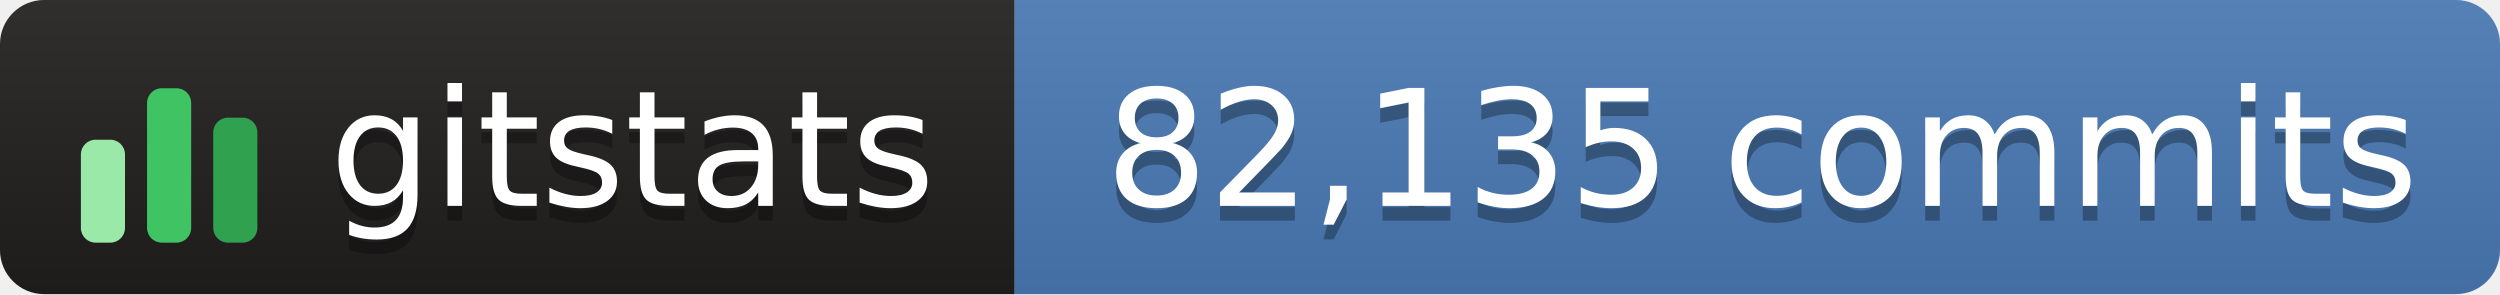
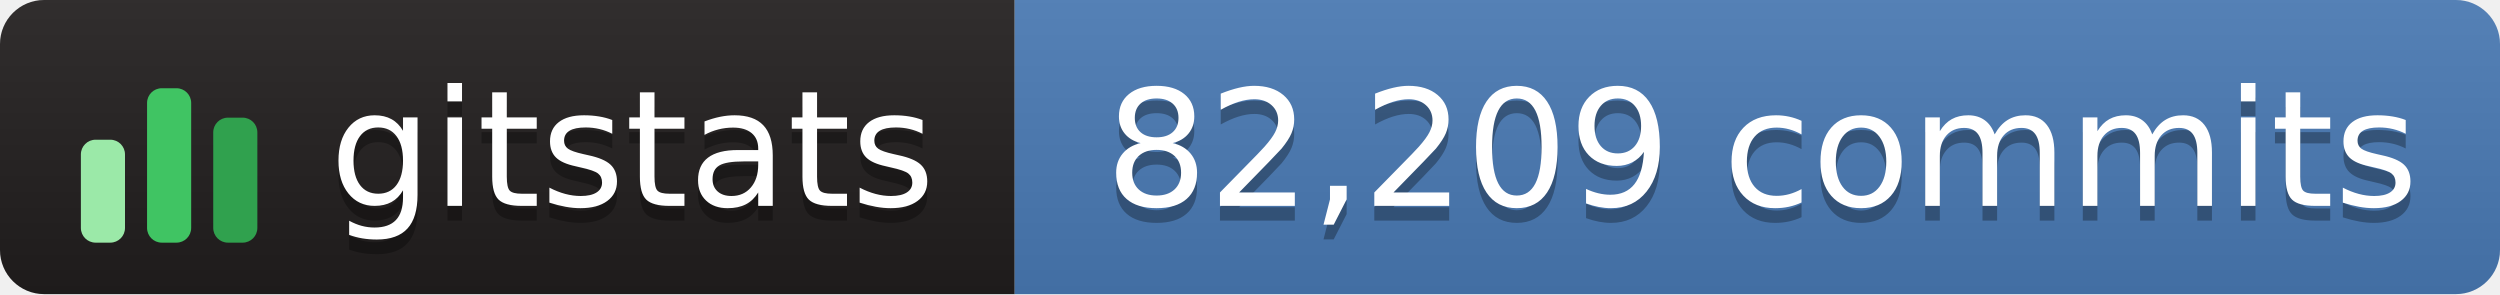
- <svg xmlns="http://www.w3.org/2000/svg" width="170" height="20" role="img" aria-label="gitstats: 82,135 commits">
+ <svg xmlns="http://www.w3.org/2000/svg" width="170" height="20" role="img" aria-label="gitstats: 82,209 commits">
  <linearGradient id="s" x2="0" y2="100%">
    <stop offset="0" stop-color="#bbb" stop-opacity=".1" />
    <stop offset="1" stop-opacity=".1" />
  </linearGradient>
  <clipPath id="r">
    <rect width="170" height="20" rx="3" fill="#fff" />
  </clipPath>
  <g clip-path="url(#r)">
    <rect width="69" height="20" fill="#211e1e" />
    <rect x="69" width="102" height="20" fill="#4a7ab5" />
    <rect width="170" height="20" fill="url(#s)" />
  </g>
  <g transform="translate(5,3.5)">
    <rect x="0.5" y="6.0" width="3" height="7.0" rx="1" fill="#9be9a8" />
    <rect x="5.0" y="2.5" width="3" height="10.5" rx="1" fill="#40c463" />
    <rect x="9.5" y="4.5" width="3" height="8.5" rx="1" fill="#30a14e" />
  </g>
  <g fill="#fff" text-anchor="middle" font-family="Verdana,Geneva,DejaVu Sans,sans-serif" text-rendering="geometricPrecision" font-size="110">
    <text aria-hidden="true" x="430" y="150" fill="#010101" fill-opacity=".3" transform="scale(.1)" textLength="420">gitstats</text>
    <text x="430" y="140" transform="scale(.1)" textLength="420">gitstats</text>
-     <text aria-hidden="true" x="1198" y="150" fill="#010101" fill-opacity=".3" transform="scale(.1)" textLength="905">82,135 commits</text>
-     <text x="1198" y="140" transform="scale(.1)" textLength="905">82,135 commits</text>
+     <text aria-hidden="true" x="1198" y="150" fill="#010101" fill-opacity=".3" transform="scale(.1)" textLength="905">82,209 commits</text>
+     <text x="1198" y="140" transform="scale(.1)" textLength="905">82,209 commits</text>
  </g>
</svg>
